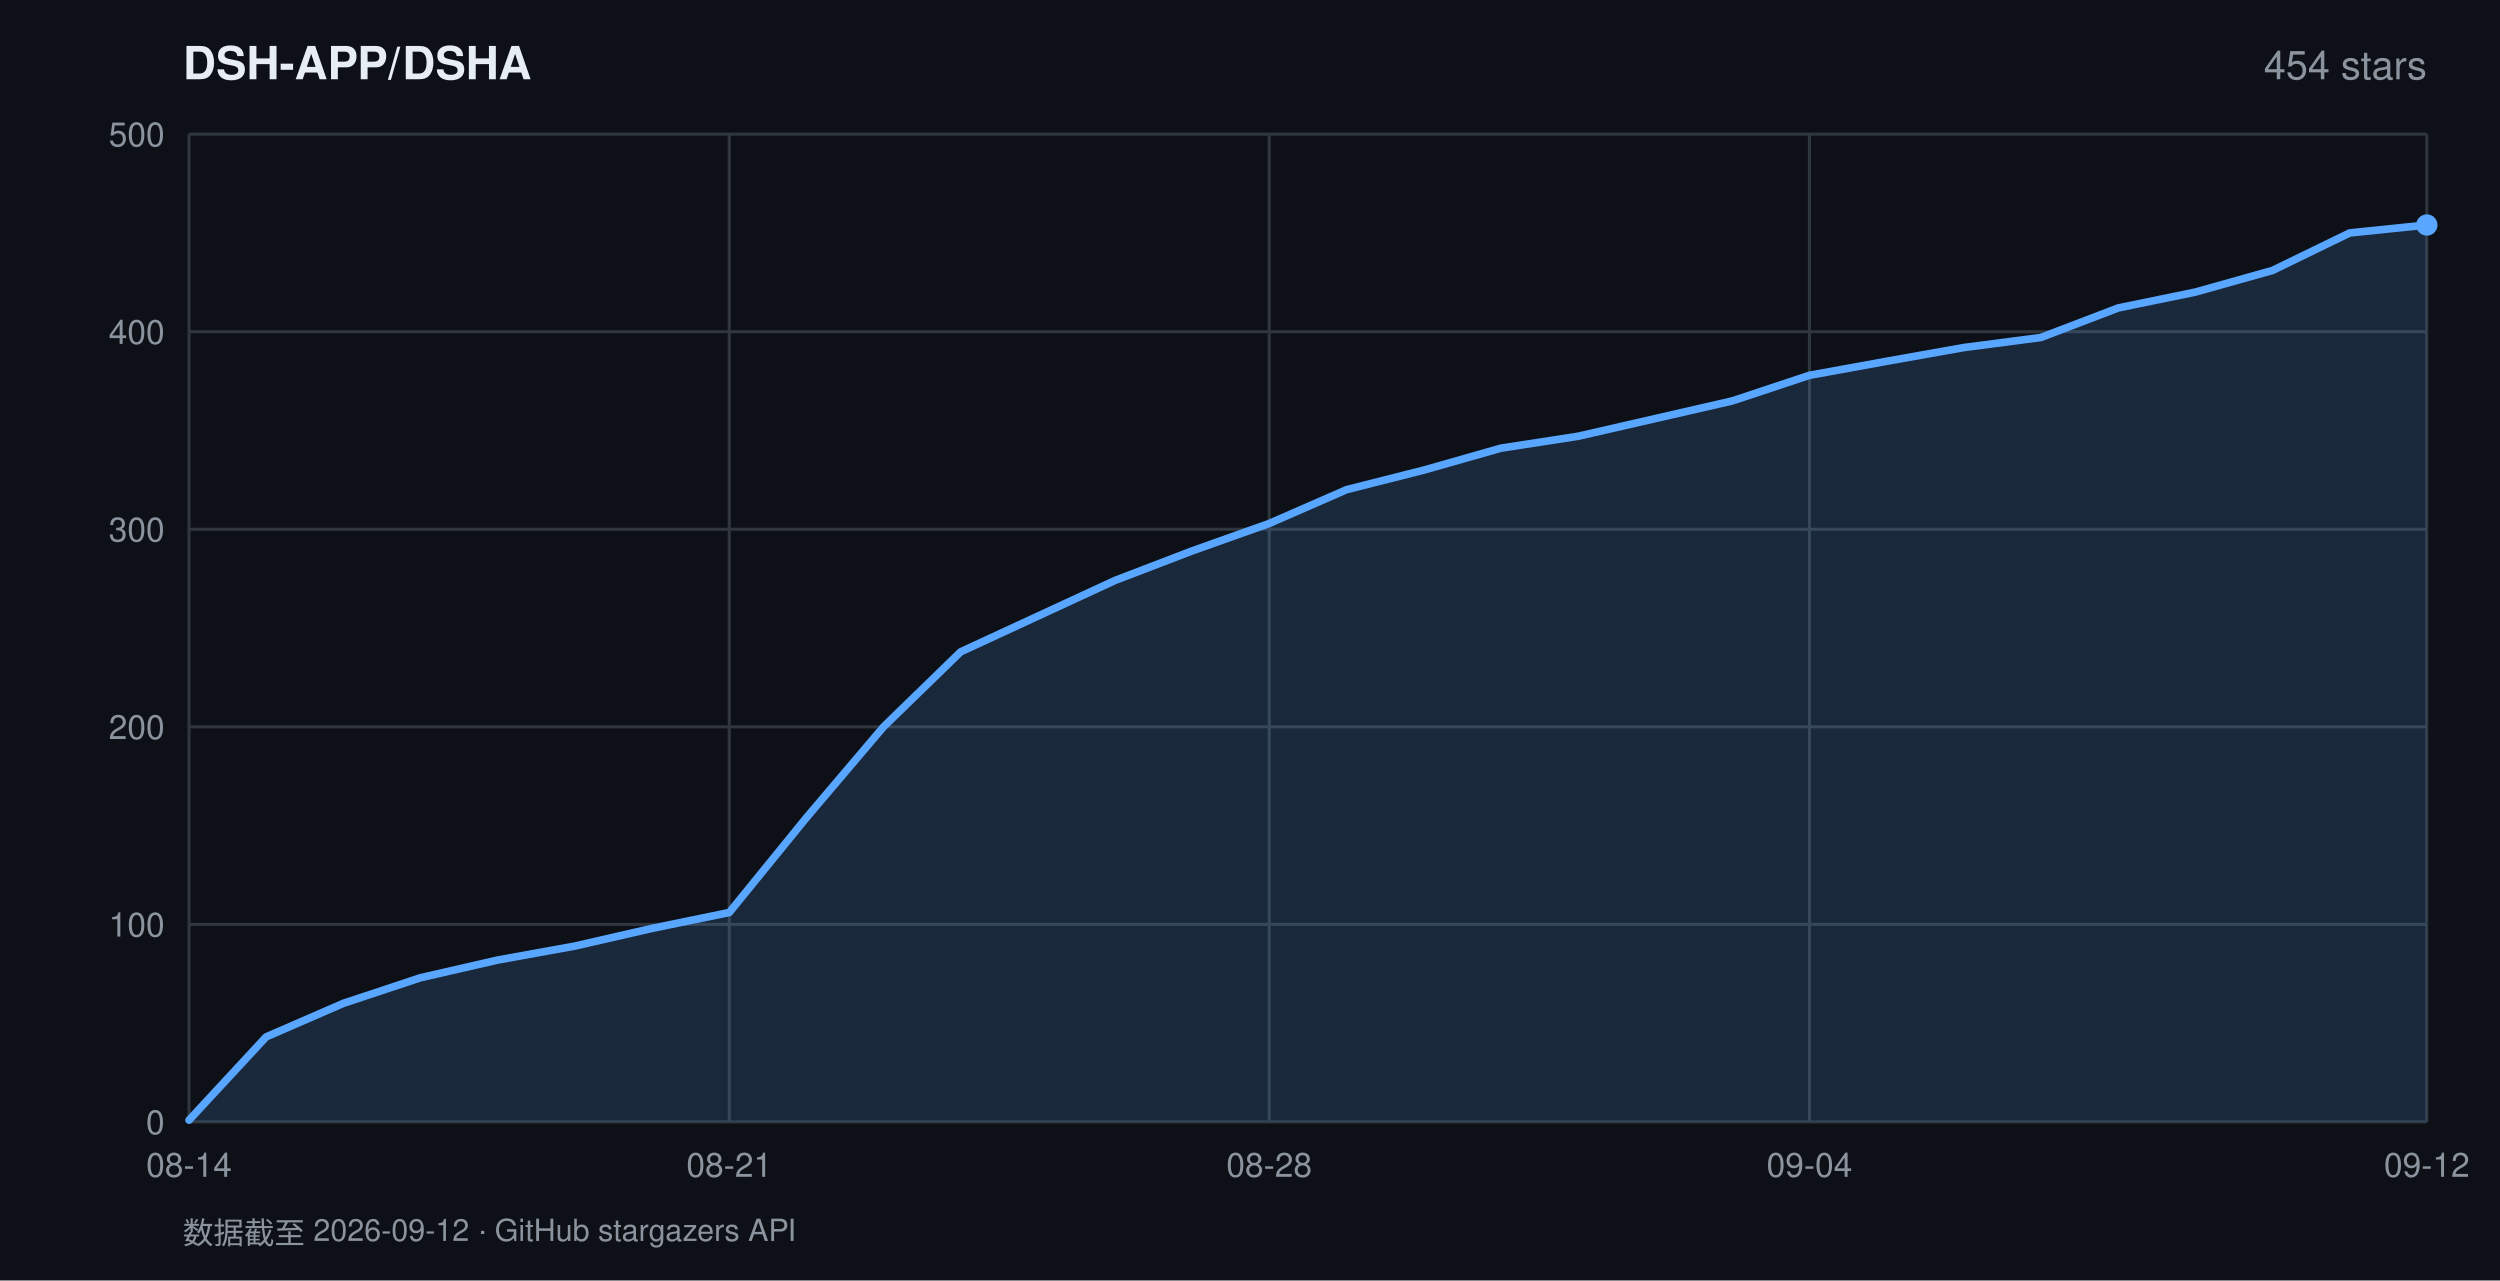
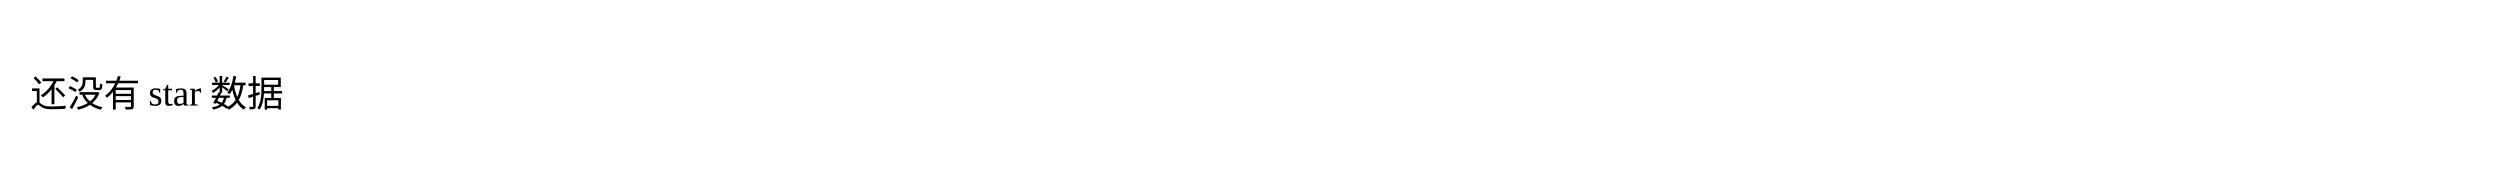
- <svg xmlns="http://www.w3.org/2000/svg" width="820" height="420" viewBox="0 0 820 420" font-family="-apple-system,BlinkMacSystemFont,'Segoe UI',Helvetica,Arial,sans-serif">
-   <rect width="820" height="420" fill="#0d1117" />
-   <text x="60" y="26" fill="#e6edf3" font-size="15" font-weight="600">DSH-APP/DSHA</text>
-   <text x="796" y="26" fill="#8b949e" font-size="13" text-anchor="end">454 stars</text>
-   <line x1="62" y1="368.0" x2="796" y2="368.0" stroke="#30363d" stroke-width="1" />
-   <text x="54" y="372.0" fill="#8b949e" font-size="11" text-anchor="end">0</text>
-   <line x1="62" y1="303.2" x2="796" y2="303.2" stroke="#30363d" stroke-width="1" />
-   <text x="54" y="307.2" fill="#8b949e" font-size="11" text-anchor="end">100</text>
-   <line x1="62" y1="238.4" x2="796" y2="238.4" stroke="#30363d" stroke-width="1" />
-   <text x="54" y="242.4" fill="#8b949e" font-size="11" text-anchor="end">200</text>
-   <line x1="62" y1="173.6" x2="796" y2="173.6" stroke="#30363d" stroke-width="1" />
-   <text x="54" y="177.6" fill="#8b949e" font-size="11" text-anchor="end">300</text>
-   <line x1="62" y1="108.8" x2="796" y2="108.8" stroke="#30363d" stroke-width="1" />
-   <text x="54" y="112.8" fill="#8b949e" font-size="11" text-anchor="end">400</text>
-   <line x1="62" y1="44.0" x2="796" y2="44.0" stroke="#30363d" stroke-width="1" />
-   <text x="54" y="48.0" fill="#8b949e" font-size="11" text-anchor="end">500</text>
-   <line x1="62.0" y1="44" x2="62.0" y2="368" stroke="#30363d" stroke-width="1" />
-   <text x="62.0" y="386" fill="#8b949e" font-size="11" text-anchor="middle">08-14</text>
-   <line x1="239.2" y1="44" x2="239.2" y2="368" stroke="#30363d" stroke-width="1" />
-   <text x="239.2" y="386" fill="#8b949e" font-size="11" text-anchor="middle">08-21</text>
-   <line x1="416.3" y1="44" x2="416.3" y2="368" stroke="#30363d" stroke-width="1" />
-   <text x="416.3" y="386" fill="#8b949e" font-size="11" text-anchor="middle">08-28</text>
-   <line x1="593.5" y1="44" x2="593.5" y2="368" stroke="#30363d" stroke-width="1" />
-   <text x="593.5" y="386" fill="#8b949e" font-size="11" text-anchor="middle">09-04</text>
-   <line x1="796.0" y1="44" x2="796.0" y2="368" stroke="#30363d" stroke-width="1" />
-   <text x="796.0" y="386" fill="#8b949e" font-size="11" text-anchor="middle">09-12</text>
-   <polygon points="62.0,368.0 62.0,367.4 87.3,340.1 112.6,329.1 137.9,320.7 163.2,314.9 188.6,310.3 213.9,304.5 239.2,299.3 264.5,268.2 289.8,238.4 315.1,213.8 340.4,202.1 365.7,190.4 391.0,180.7 416.3,171.7 441.7,160.6 467.0,154.2 492.3,147.0 517.6,143.1 542.9,137.3 568.2,131.5 593.5,123.1 618.8,118.5 644.1,114.0 669.4,110.7 694.8,101.0 720.1,95.8 745.4,88.7 770.7,76.4 796.0,73.8 796.0,368.0" fill="rgba(88,166,255,0.16)" />
-   <polyline points="62.0,367.4 87.3,340.1 112.6,329.1 137.9,320.7 163.2,314.9 188.6,310.3 213.9,304.5 239.2,299.3 264.5,268.2 289.8,238.4 315.1,213.8 340.4,202.1 365.7,190.4 391.0,180.7 416.3,171.7 441.7,160.6 467.0,154.2 492.3,147.0 517.6,143.1 542.9,137.3 568.2,131.5 593.5,123.1 618.8,118.5 644.1,114.0 669.4,110.7 694.8,101.0 720.1,95.8 745.4,88.7 770.7,76.4 796.0,73.8" fill="none" stroke="#58a6ff" stroke-width="2.5" stroke-linejoin="round" stroke-linecap="round" />
-   <circle cx="796.0" cy="73.8" r="3.5" fill="#58a6ff" />
-   <text x="60" y="408" fill="#8b949e" font-size="10">数据截至 2026-09-12 · GitHub stargazers API</text>
+ <svg xmlns="http://www.w3.org/2000/svg" width="820" height="60">
+   <text x="10" y="35">还没有 star 数据</text>
</svg>
